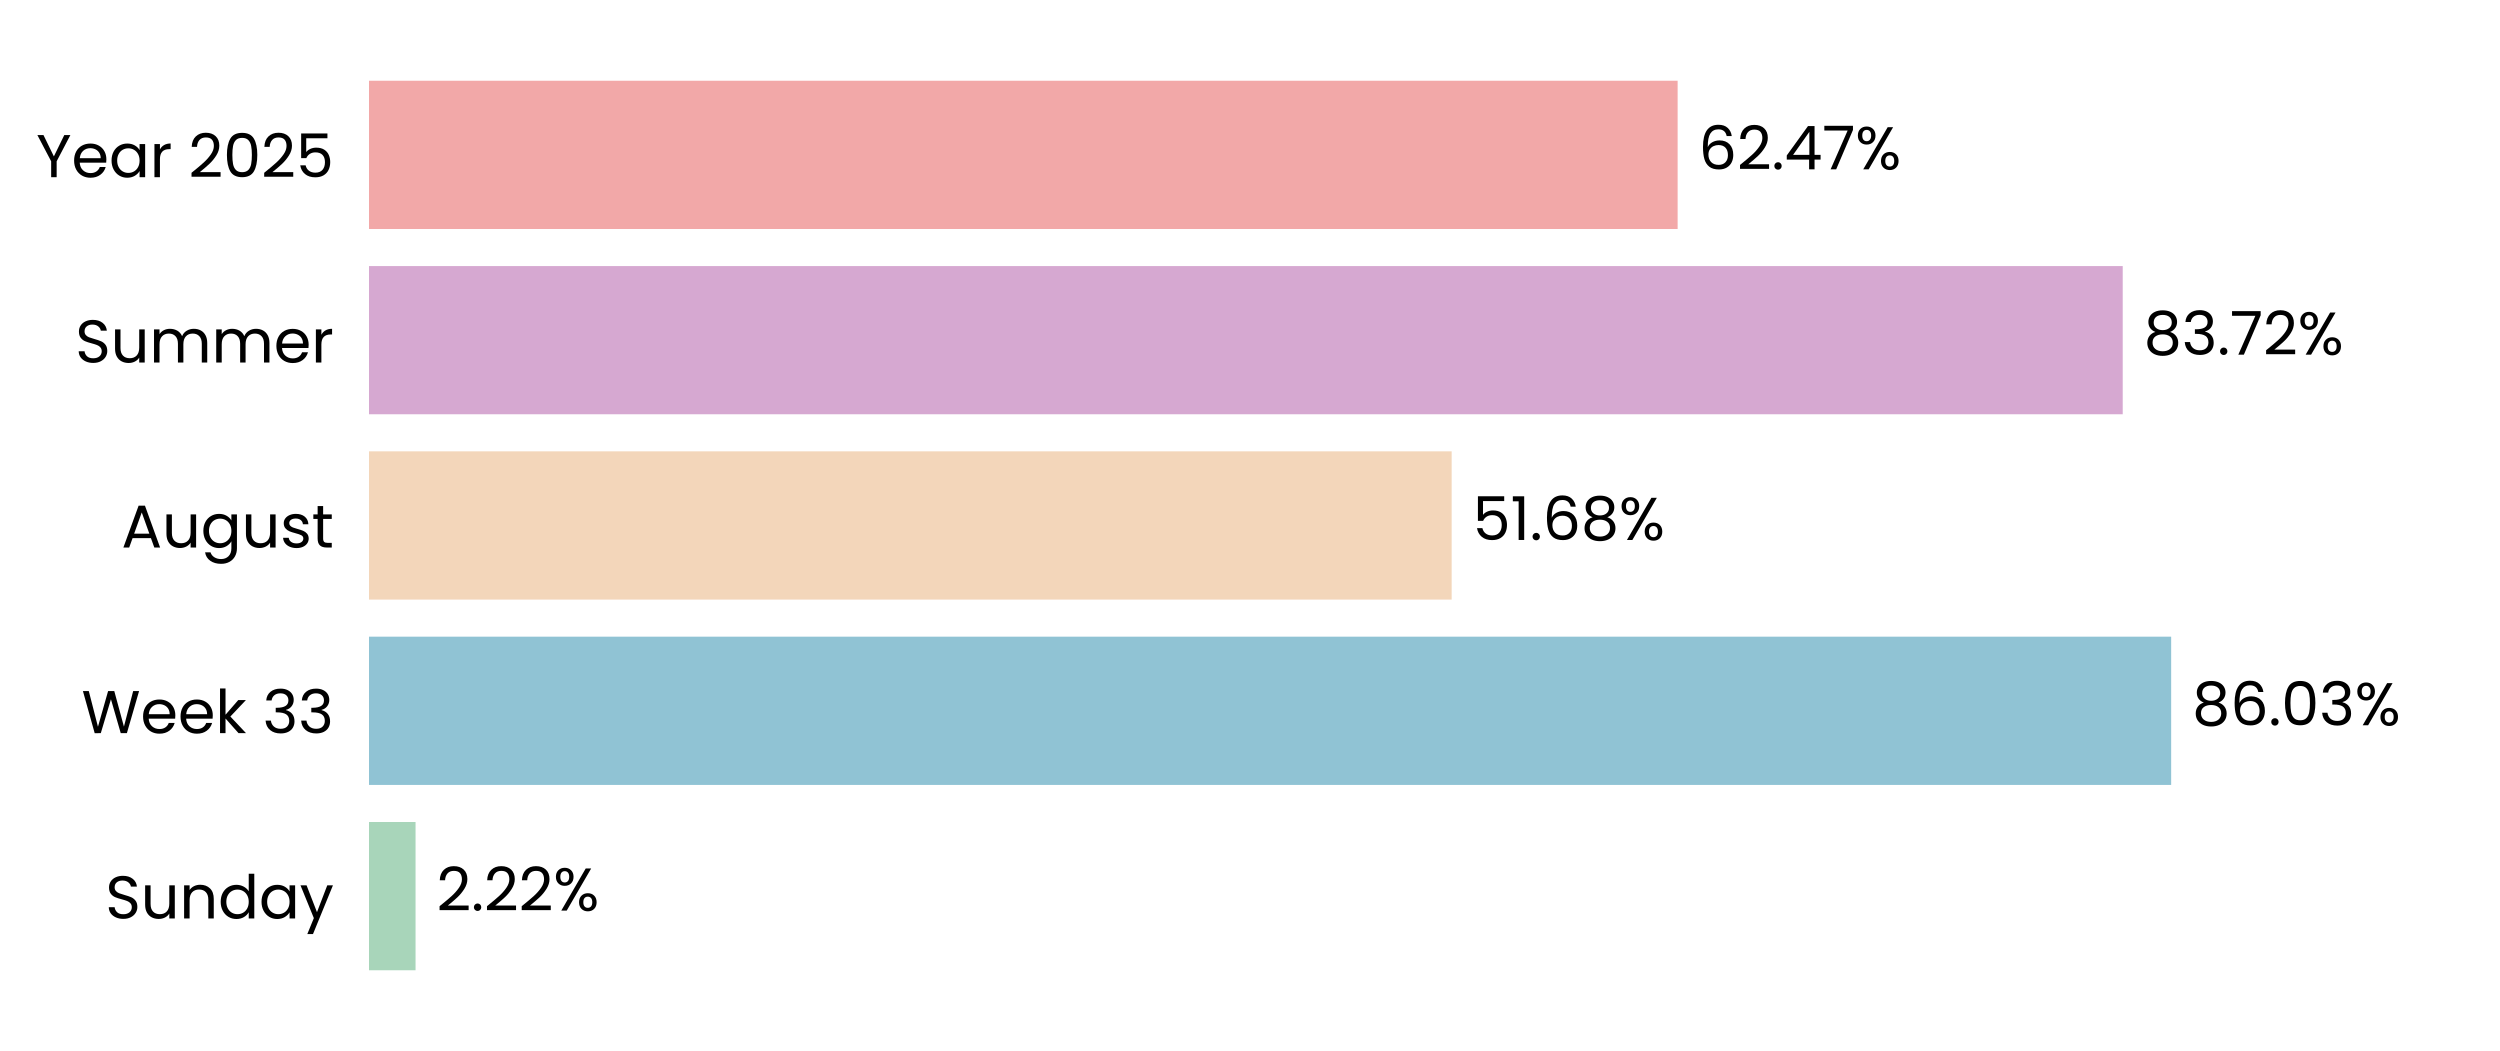
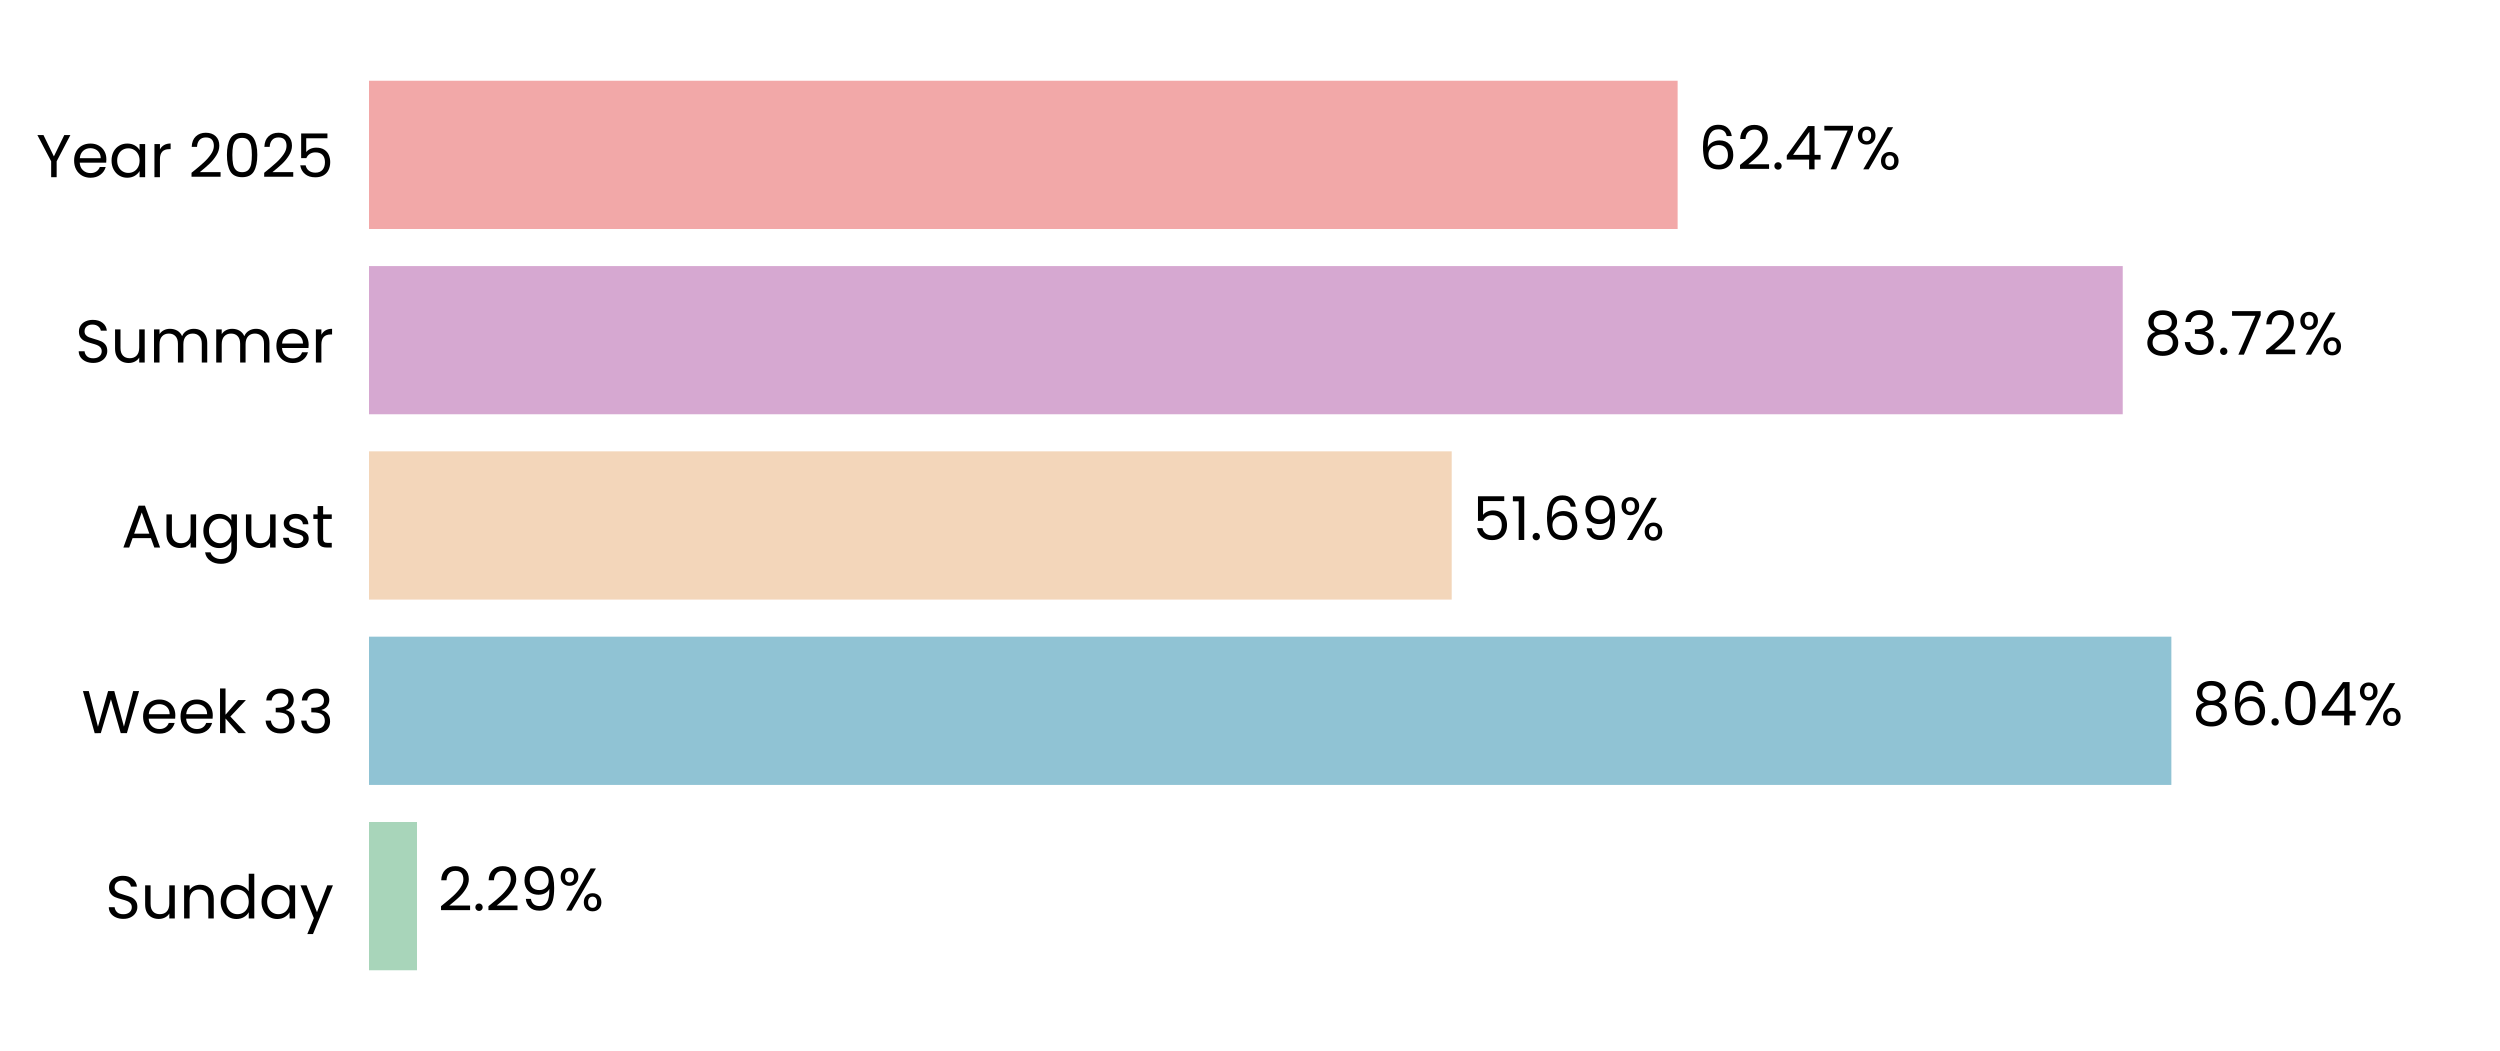
<svg xmlns="http://www.w3.org/2000/svg" xmlns:xlink="http://www.w3.org/1999/xlink" width="496.691pt" height="208.8pt" viewBox="0 0 496.691 208.8" version="1.1">
  <defs>
    <style type="text/css">*{stroke-linejoin: round; stroke-linecap: butt}</style>
  </defs>
  <g id="figure_1">
    <g id="patch_1">
      <path d="M 0 208.8  L 496.691 208.8  L 496.691 0  L 0 0  L 0 208.8  z " style="fill: none" />
    </g>
    <g id="axes_1">
      <g id="patch_2">
        <path d="M 73.311 201.6  L 489.491 201.6  L 489.491 7.2  L 73.311 7.2  L 73.311 201.6  z " style="fill: none" />
      </g>
      <g id="patch_3">
-         <path d="M 73.311 192.764  L 82.56 192.764  L 82.56 163.309  L 73.311 163.309  z " clip-path="url(#p7650cdf193)" style="fill: #a8d5ba" />
+         <path d="M 73.311 192.764  L 82.849 192.764  L 82.849 163.309  L 73.311 163.309  z " clip-path="url(#p3c88e00ae1)" style="fill: #a8d5ba" />
      </g>
      <g id="patch_4">
-         <path d="M 73.311 155.945  L 431.358 155.945  L 431.358 126.491  L 73.311 126.491  z " clip-path="url(#p7650cdf193)" style="fill: #90c3d4" />
+         <path d="M 73.311 155.945  L 431.399 155.945  L 431.399 126.491  L 73.311 126.491  z " clip-path="url(#p3c88e00ae1)" style="fill: #90c3d4" />
      </g>
      <g id="patch_5">
-         <path d="M 73.311 119.127  L 288.412 119.127  L 288.412 89.673  L 73.311 89.673  z " clip-path="url(#p7650cdf193)" style="fill: #f3d6ba" />
+         <path d="M 73.311 119.127  L 288.421 119.127  L 288.421 89.673  L 73.311 89.673  z " clip-path="url(#p3c88e00ae1)" style="fill: #f3d6ba" />
      </g>
      <g id="patch_6">
-         <path d="M 73.311 82.309  L 421.736 82.309  L 421.736 52.855  L 73.311 52.855  z " clip-path="url(#p7650cdf193)" style="fill: #d6a8d1" />
+         <path d="M 73.311 82.309  L 421.739 82.309  L 421.739 52.855  L 73.311 52.855  z " clip-path="url(#p3c88e00ae1)" style="fill: #d6a8d1" />
      </g>
      <g id="patch_7">
-         <path d="M 73.311 45.491  L 333.307 45.491  L 333.307 16.036  L 73.311 16.036  z " clip-path="url(#p7650cdf193)" style="fill: #f2a8a8" />
+         <path d="M 73.311 45.491  L 333.307 45.491  L 333.307 16.036  L 73.311 16.036  z " clip-path="url(#p3c88e00ae1)" style="fill: #f2a8a8" />
      </g>
      <g id="matplotlib.axis_1">
        <g id="ytick_1">
          <g id="text_1">
            <g transform="translate(20.92875 182.4764) scale(0.12 -0.12)">
              <defs>
                <path id="Poppins-Regular-53" d="M 1907 -45  Q 1466 -45 1117 112  Q 768 269 569 547  Q 371 826 365 1190  L 986 1190  Q 1018 877 1245 662  Q 1472 448 1907 448  Q 2323 448 2563 656  Q 2803 864 2803 1190  Q 2803 1446 2662 1606  Q 2522 1766 2310 1849  Q 2099 1933 1741 2029  Q 1299 2144 1033 2259  Q 768 2374 579 2620  Q 390 2867 390 3283  Q 390 3648 576 3929  Q 762 4211 1098 4364  Q 1434 4518 1869 4518  Q 2496 4518 2896 4204  Q 3296 3891 3347 3373  L 2707 3373  Q 2675 3629 2438 3824  Q 2202 4019 1811 4019  Q 1446 4019 1216 3830  Q 986 3642 986 3302  Q 986 3059 1123 2905  Q 1261 2752 1462 2672  Q 1664 2592 2029 2490  Q 2470 2368 2739 2249  Q 3008 2131 3200 1884  Q 3392 1638 3392 1216  Q 3392 890 3219 602  Q 3046 314 2707 134  Q 2368 -45 1907 -45  z " transform="scale(0.015625)" />
                <path id="Poppins-Regular-75" d="M 3603 3507  L 3603 0  L 3021 0  L 3021 518  Q 2854 250 2556 99  Q 2259 -51 1901 -51  Q 1491 -51 1164 118  Q 838 288 649 627  Q 461 966 461 1453  L 461 3507  L 1037 3507  L 1037 1530  Q 1037 1011 1299 732  Q 1562 454 2016 454  Q 2483 454 2752 742  Q 3021 1030 3021 1581  L 3021 3507  L 3603 3507  z " transform="scale(0.015625)" />
                <path id="Poppins-Regular-6e" d="M 2202 3571  Q 2842 3571 3238 3184  Q 3635 2797 3635 2067  L 3635 0  L 3059 0  L 3059 1984  Q 3059 2509 2796 2787  Q 2534 3066 2080 3066  Q 1619 3066 1347 2778  Q 1075 2490 1075 1939  L 1075 0  L 493 0  L 493 3507  L 1075 3507  L 1075 3008  Q 1248 3277 1545 3424  Q 1843 3571 2202 3571  z " transform="scale(0.015625)" />
                <path id="Poppins-Regular-64" d="M 275 1766  Q 275 2304 492 2710  Q 710 3117 1091 3341  Q 1472 3565 1946 3565  Q 2355 3565 2707 3376  Q 3059 3187 3245 2880  L 3245 4736  L 3834 4736  L 3834 0  L 3245 0  L 3245 659  Q 3072 346 2733 144  Q 2394 -58 1939 -58  Q 1472 -58 1091 172  Q 710 403 492 819  Q 275 1235 275 1766  z M 3245 1760  Q 3245 2157 3085 2451  Q 2925 2746 2653 2902  Q 2381 3059 2054 3059  Q 1728 3059 1459 2905  Q 1190 2752 1030 2457  Q 870 2163 870 1766  Q 870 1363 1030 1065  Q 1190 768 1459 611  Q 1728 454 2054 454  Q 2381 454 2653 611  Q 2925 768 3085 1065  Q 3245 1363 3245 1760  z " transform="scale(0.015625)" />
                <path id="Poppins-Regular-61" d="M 275 1766  Q 275 2304 492 2710  Q 710 3117 1091 3341  Q 1472 3565 1939 3565  Q 2400 3565 2739 3366  Q 3078 3168 3245 2867  L 3245 3507  L 3834 3507  L 3834 0  L 3245 0  L 3245 653  Q 3072 346 2729 144  Q 2387 -58 1933 -58  Q 1466 -58 1088 172  Q 710 403 492 819  Q 275 1235 275 1766  z M 3245 1760  Q 3245 2157 3085 2451  Q 2925 2746 2653 2902  Q 2381 3059 2054 3059  Q 1728 3059 1459 2905  Q 1190 2752 1030 2457  Q 870 2163 870 1766  Q 870 1363 1030 1065  Q 1190 768 1459 611  Q 1728 454 2054 454  Q 2381 454 2653 611  Q 2925 768 3085 1065  Q 3245 1363 3245 1760  z " transform="scale(0.015625)" />
                <path id="Poppins-Regular-79" d="M 3514 3507  L 1402 -1651  L 800 -1651  L 1491 38  L 77 3507  L 723 3507  L 1824 666  L 2912 3507  L 3514 3507  z " transform="scale(0.015625)" />
              </defs>
              <use xlink:href="#Poppins-Regular-53" />
              <use xlink:href="#Poppins-Regular-75" transform="translate(58.7 0)" />
              <use xlink:href="#Poppins-Regular-6e" transform="translate(122.7 0)" />
              <use xlink:href="#Poppins-Regular-64" transform="translate(186.7 0)" />
              <use xlink:href="#Poppins-Regular-61" transform="translate(254.3 0)" />
              <use xlink:href="#Poppins-Regular-79" transform="translate(321.8999 0)" />
            </g>
          </g>
        </g>
        <g id="ytick_2">
          <g id="text_2">
            <g transform="translate(16.19813 145.6582) scale(0.12 -0.12)">
              <defs>
                <path id="Poppins-Regular-57" d="M 6099 4461  L 4806 0  L 4154 0  L 3117 3590  L 2042 0  L 1395 -6  L 147 4461  L 768 4461  L 1741 678  L 2816 4461  L 3469 4461  L 4493 691  L 5472 4461  L 6099 4461  z " transform="scale(0.015625)" />
                <path id="Poppins-Regular-65" d="M 3693 1888  Q 3693 1722 3674 1536  L 870 1536  Q 902 1018 1225 726  Q 1549 435 2010 435  Q 2387 435 2640 611  Q 2893 787 2995 1082  L 3622 1082  Q 3482 576 3059 259  Q 2637 -58 2010 -58  Q 1510 -58 1116 166  Q 723 390 499 803  Q 275 1216 275 1760  Q 275 2304 492 2713  Q 710 3123 1104 3344  Q 1498 3565 2010 3565  Q 2509 3565 2893 3347  Q 3277 3130 3485 2749  Q 3693 2368 3693 1888  z M 3091 2010  Q 3091 2342 2944 2582  Q 2797 2822 2544 2947  Q 2291 3072 1984 3072  Q 1542 3072 1232 2790  Q 922 2509 877 2010  L 3091 2010  z " transform="scale(0.015625)" />
                <path id="Poppins-Regular-6b" d="M 2451 0  L 1075 1549  L 1075 0  L 493 0  L 493 4736  L 1075 4736  L 1075 1952  L 2426 3507  L 3238 3507  L 1587 1760  L 3245 0  L 2451 0  z " transform="scale(0.015625)" />
                <path id="Poppins-Regular-20" transform="scale(0.015625)" />
                <path id="Poppins-Regular-33" d="M 384 3462  Q 429 4051 838 4384  Q 1248 4717 1901 4717  Q 2336 4717 2653 4560  Q 2970 4403 3133 4134  Q 3296 3866 3296 3526  Q 3296 3130 3069 2842  Q 2842 2554 2477 2470  L 2477 2438  Q 2893 2336 3136 2035  Q 3379 1734 3379 1248  Q 3379 883 3212 592  Q 3046 301 2713 134  Q 2381 -32 1914 -32  Q 1235 -32 800 323  Q 365 678 314 1331  L 877 1331  Q 922 947 1190 704  Q 1459 461 1907 461  Q 2355 461 2588 694  Q 2822 928 2822 1299  Q 2822 1779 2502 1990  Q 2182 2202 1536 2202  L 1389 2202  L 1389 2688  L 1542 2688  Q 2131 2694 2432 2883  Q 2733 3072 2733 3469  Q 2733 3808 2512 4013  Q 2291 4218 1882 4218  Q 1485 4218 1241 4013  Q 998 3808 954 3462  L 384 3462  z " transform="scale(0.015625)" />
              </defs>
              <use xlink:href="#Poppins-Regular-57" />
              <use xlink:href="#Poppins-Regular-65" transform="translate(97.59999 0)" />
              <use xlink:href="#Poppins-Regular-65" transform="translate(159.6 0)" />
              <use xlink:href="#Poppins-Regular-6b" transform="translate(221.6 0)" />
              <use xlink:href="#Poppins-Regular-20" transform="translate(273.0999 0)" />
              <use xlink:href="#Poppins-Regular-33" transform="translate(299.7999 0)" />
              <use xlink:href="#Poppins-Regular-33" transform="translate(358.6999 0)" />
            </g>
          </g>
        </g>
        <g id="ytick_3">
          <g id="text_3">
            <g transform="translate(24.11812 108.78) scale(0.12 -0.12)">
              <defs>
                <path id="Poppins-Regular-41" d="M 3130 992  L 1184 992  L 826 0  L 211 0  L 1824 4435  L 2496 4435  L 4102 0  L 3488 0  L 3130 992  z M 2963 1466  L 2157 3718  L 1350 1466  L 2963 1466  z " transform="scale(0.015625)" />
                <path id="Poppins-Regular-67" d="M 1939 3565  Q 2394 3565 2736 3366  Q 3078 3168 3245 2867  L 3245 3507  L 3834 3507  L 3834 -77  Q 3834 -557 3629 -931  Q 3424 -1306 3043 -1517  Q 2662 -1728 2157 -1728  Q 1466 -1728 1005 -1401  Q 544 -1075 461 -512  L 1037 -512  Q 1133 -832 1433 -1027  Q 1734 -1222 2157 -1222  Q 2637 -1222 2941 -921  Q 3245 -621 3245 -77  L 3245 659  Q 3072 352 2733 147  Q 2394 -58 1939 -58  Q 1472 -58 1091 172  Q 710 403 492 819  Q 275 1235 275 1766  Q 275 2304 492 2710  Q 710 3117 1091 3341  Q 1472 3565 1939 3565  z M 3245 1760  Q 3245 2157 3085 2451  Q 2925 2746 2653 2902  Q 2381 3059 2054 3059  Q 1728 3059 1459 2905  Q 1190 2752 1030 2457  Q 870 2163 870 1766  Q 870 1363 1030 1065  Q 1190 768 1459 611  Q 1728 454 2054 454  Q 2381 454 2653 611  Q 2925 768 3085 1065  Q 3245 1363 3245 1760  z " transform="scale(0.015625)" />
                <path id="Poppins-Regular-73" d="M 1734 -58  Q 1331 -58 1011 80  Q 691 218 505 464  Q 320 710 301 1030  L 902 1030  Q 928 768 1149 601  Q 1370 435 1728 435  Q 2061 435 2253 582  Q 2445 730 2445 954  Q 2445 1184 2240 1296  Q 2035 1408 1606 1517  Q 1216 1619 969 1724  Q 723 1830 547 2038  Q 371 2246 371 2586  Q 371 2854 531 3078  Q 691 3302 985 3433  Q 1280 3565 1658 3565  Q 2240 3565 2598 3270  Q 2957 2976 2982 2464  L 2400 2464  Q 2381 2739 2179 2905  Q 1978 3072 1638 3072  Q 1325 3072 1139 2937  Q 954 2803 954 2586  Q 954 2413 1066 2301  Q 1178 2189 1347 2121  Q 1517 2054 1818 1971  Q 2195 1869 2432 1769  Q 2669 1670 2838 1472  Q 3008 1274 3014 954  Q 3014 666 2854 435  Q 2694 205 2403 73  Q 2112 -58 1734 -58  z " transform="scale(0.015625)" />
                <path id="Poppins-Regular-74" d="M 1203 3027  L 1203 960  Q 1203 704 1312 598  Q 1421 493 1690 493  L 2118 493  L 2118 0  L 1594 0  Q 1107 0 864 224  Q 621 448 621 960  L 621 3027  L 166 3027  L 166 3507  L 621 3507  L 621 4390  L 1203 4390  L 1203 3507  L 2118 3507  L 2118 3027  L 1203 3027  z " transform="scale(0.015625)" />
              </defs>
              <use xlink:href="#Poppins-Regular-41" />
              <use xlink:href="#Poppins-Regular-75" transform="translate(67.39999 0)" />
              <use xlink:href="#Poppins-Regular-67" transform="translate(131.4 0)" />
              <use xlink:href="#Poppins-Regular-75" transform="translate(199 0)" />
              <use xlink:href="#Poppins-Regular-73" transform="translate(263 0)" />
              <use xlink:href="#Poppins-Regular-74" transform="translate(315.2 0)" />
            </g>
          </g>
        </g>
        <g id="ytick_4">
          <g id="text_4">
            <g transform="translate(14.95125 72.02182) scale(0.12 -0.12)">
              <defs>
                <path id="Poppins-Regular-6d" d="M 4710 3571  Q 5120 3571 5440 3401  Q 5760 3232 5945 2893  Q 6131 2554 6131 2067  L 6131 0  L 5555 0  L 5555 1984  Q 5555 2509 5296 2787  Q 5037 3066 4595 3066  Q 4141 3066 3872 2774  Q 3603 2483 3603 1933  L 3603 0  L 3027 0  L 3027 1984  Q 3027 2509 2768 2787  Q 2509 3066 2067 3066  Q 1613 3066 1344 2774  Q 1075 2483 1075 1933  L 1075 0  L 493 0  L 493 3507  L 1075 3507  L 1075 3002  Q 1248 3277 1539 3424  Q 1830 3571 2182 3571  Q 2624 3571 2963 3372  Q 3302 3174 3469 2790  Q 3616 3162 3955 3366  Q 4294 3571 4710 3571  z " transform="scale(0.015625)" />
                <path id="Poppins-Regular-72" d="M 1075 2938  Q 1229 3238 1513 3404  Q 1798 3571 2208 3571  L 2208 2970  L 2054 2970  Q 1075 2970 1075 1907  L 1075 0  L 493 0  L 493 3507  L 1075 3507  L 1075 2938  z " transform="scale(0.015625)" />
              </defs>
              <use xlink:href="#Poppins-Regular-53" />
              <use xlink:href="#Poppins-Regular-75" transform="translate(58.7 0)" />
              <use xlink:href="#Poppins-Regular-6d" transform="translate(122.7 0)" />
              <use xlink:href="#Poppins-Regular-6d" transform="translate(225.7 0)" />
              <use xlink:href="#Poppins-Regular-65" transform="translate(328.7 0)" />
              <use xlink:href="#Poppins-Regular-72" transform="translate(390.6999 0)" />
            </g>
          </g>
        </g>
        <g id="ytick_5">
          <g id="text_5">
            <g transform="translate(7.2 35.20364) scale(0.12 -0.12)">
              <defs>
                <path id="Poppins-Regular-59" d="M 3616 4461  L 2163 1683  L 2163 0  L 1581 0  L 1581 1683  L 122 4461  L 768 4461  L 1869 2202  L 2970 4461  L 3616 4461  z " transform="scale(0.015625)" />
                <path id="Poppins-Regular-32" d="M 326 467  Q 1139 1120 1600 1539  Q 2061 1958 2377 2416  Q 2694 2874 2694 3315  Q 2694 3731 2492 3971  Q 2291 4211 1843 4211  Q 1408 4211 1168 3939  Q 928 3667 909 3213  L 346 3213  Q 371 3930 780 4320  Q 1190 4710 1837 4710  Q 2496 4710 2883 4345  Q 3270 3981 3270 3341  Q 3270 2810 2953 2307  Q 2637 1805 2233 1424  Q 1830 1043 1203 538  L 3405 538  L 3405 51  L 326 51  L 326 467  z " transform="scale(0.015625)" />
                <path id="Poppins-Regular-30" d="M 397 2362  Q 397 3462 755 4080  Q 1114 4698 2010 4698  Q 2899 4698 3257 4080  Q 3616 3462 3616 2362  Q 3616 1242 3257 621  Q 2899 0 2010 0  Q 1114 0 755 621  Q 397 1242 397 2362  z M 3040 2362  Q 3040 2918 2966 3305  Q 2893 3693 2665 3929  Q 2438 4166 2010 4166  Q 1574 4166 1347 3929  Q 1120 3693 1046 3305  Q 973 2918 973 2362  Q 973 1786 1046 1395  Q 1120 1005 1347 768  Q 1574 531 2010 531  Q 2438 531 2665 768  Q 2893 1005 2966 1395  Q 3040 1786 3040 2362  z " transform="scale(0.015625)" />
                <path id="Poppins-Regular-35" d="M 3347 4122  L 1101 4122  L 1101 2662  Q 1248 2867 1536 2998  Q 1824 3130 2157 3130  Q 2688 3130 3021 2909  Q 3354 2688 3498 2339  Q 3642 1990 3642 1600  Q 3642 1139 3469 774  Q 3296 410 2941 198  Q 2586 -13 2061 -13  Q 1389 -13 973 332  Q 557 678 467 1254  L 1037 1254  Q 1120 890 1389 685  Q 1658 480 2067 480  Q 2573 480 2829 784  Q 3085 1088 3085 1587  Q 3085 2086 2829 2358  Q 2573 2630 2074 2630  Q 1734 2630 1481 2467  Q 1229 2304 1114 2022  L 563 2022  L 563 4634  L 3347 4634  L 3347 4122  z " transform="scale(0.015625)" />
              </defs>
              <use xlink:href="#Poppins-Regular-59" />
              <use xlink:href="#Poppins-Regular-65" transform="translate(58.39999 0)" />
              <use xlink:href="#Poppins-Regular-61" transform="translate(120.4 0)" />
              <use xlink:href="#Poppins-Regular-72" transform="translate(188 0)" />
              <use xlink:href="#Poppins-Regular-20" transform="translate(225.3 0)" />
              <use xlink:href="#Poppins-Regular-32" transform="translate(252 0)" />
              <use xlink:href="#Poppins-Regular-30" transform="translate(309.4999 0)" />
              <use xlink:href="#Poppins-Regular-32" transform="translate(372.2999 0)" />
              <use xlink:href="#Poppins-Regular-35" transform="translate(429.7999 0)" />
            </g>
          </g>
        </g>
      </g>
      <g id="text_6">
-         <g transform="translate(86.72149 180.9164) scale(0.12 -0.12)">
+         <g transform="translate(87.01051 180.9164) scale(0.12 -0.12)">
          <defs>
            <path id="Poppins-Regular-2e" d="M 678 -38  Q 512 -38 397 77  Q 282 192 282 358  Q 282 525 397 640  Q 512 755 678 755  Q 838 755 950 640  Q 1062 525 1062 358  Q 1062 192 950 77  Q 838 -38 678 -38  z " transform="scale(0.015625)" />
+             <path id="Poppins-Regular-39" d="M 1146 1242  Q 1210 877 1443 678  Q 1677 480 2074 480  Q 2605 480 2857 896  Q 3110 1312 3098 2298  Q 2963 2010 2649 1846  Q 2336 1683 1952 1683  Q 1523 1683 1187 1859  Q 851 2035 659 2374  Q 467 2714 467 3194  Q 467 3878 864 4297  Q 1261 4717 1990 4717  Q 2886 4717 3248 4134  Q 3610 3552 3610 2400  Q 3610 1594 3466 1069  Q 3322 544 2979 269  Q 2637 -6 2042 -6  Q 1389 -6 1024 346  Q 659 698 608 1242  L 1146 1242  z M 2048 2176  Q 2477 2176 2752 2441  Q 3027 2707 3027 3162  Q 3027 3642 2758 3936  Q 2490 4230 2003 4230  Q 1555 4230 1289 3948  Q 1024 3667 1024 3206  Q 1024 2739 1286 2457  Q 1549 2176 2048 2176  z " transform="scale(0.015625)" />
            <path id="Poppins-Regular-25" d="M 269 3584  Q 269 4019 531 4278  Q 794 4538 1203 4538  Q 1613 4538 1875 4278  Q 2138 4019 2138 3584  Q 2138 3142 1875 2883  Q 1613 2624 1203 2624  Q 794 2624 531 2883  Q 269 3142 269 3584  z M 4006 4467  L 1414 0  L 838 0  L 3430 4467  L 4006 4467  z M 1203 4179  Q 986 4179 861 4028  Q 736 3878 736 3584  Q 736 3290 861 3136  Q 986 2982 1203 2982  Q 1421 2982 1549 3139  Q 1677 3296 1677 3584  Q 1677 3878 1549 4028  Q 1421 4179 1203 4179  z M 2720 883  Q 2720 1325 2982 1584  Q 3245 1843 3654 1843  Q 4064 1843 4323 1584  Q 4582 1325 4582 883  Q 4582 448 4323 185  Q 4064 -77 3654 -77  Q 3245 -77 2982 182  Q 2720 442 2720 883  z M 3648 1478  Q 3430 1478 3302 1328  Q 3174 1178 3174 883  Q 3174 595 3302 444  Q 3430 294 3648 294  Q 3866 294 3994 444  Q 4122 595 4122 883  Q 4122 1178 3994 1328  Q 3866 1478 3648 1478  z " transform="scale(0.015625)" />
          </defs>
          <use xlink:href="#Poppins-Regular-32" />
          <use xlink:href="#Poppins-Regular-2e" transform="translate(57.49999 0)" />
          <use xlink:href="#Poppins-Regular-32" transform="translate(78.49997 0)" />
-           <use xlink:href="#Poppins-Regular-32" transform="translate(136 0)" />
-           <use xlink:href="#Poppins-Regular-25" transform="translate(193.4999 0)" />
+           <use xlink:href="#Poppins-Regular-39" transform="translate(136 0)" />
+           <use xlink:href="#Poppins-Regular-25" transform="translate(198.9999 0)" />
        </g>
      </g>
      <g id="text_7">
-         <g transform="translate(435.52 144.0982) scale(0.12 -0.12)">
+         <g transform="translate(435.5613 144.0982) scale(0.12 -0.12)">
          <defs>
            <path id="Poppins-Regular-38" d="M 1242 2406  Q 883 2547 691 2816  Q 499 3085 499 3469  Q 499 3814 672 4092  Q 845 4371 1187 4534  Q 1530 4698 2016 4698  Q 2502 4698 2844 4534  Q 3187 4371 3363 4092  Q 3539 3814 3539 3469  Q 3539 3098 3340 2819  Q 3142 2541 2797 2406  Q 3194 2285 3427 1981  Q 3661 1677 3661 1248  Q 3661 832 3456 521  Q 3251 211 2876 41  Q 2502 -128 2016 -128  Q 1530 -128 1162 41  Q 794 211 589 521  Q 384 832 384 1248  Q 384 1677 614 1984  Q 845 2291 1242 2406  z M 2976 3398  Q 2976 3789 2720 4000  Q 2464 4211 2016 4211  Q 1574 4211 1318 4000  Q 1062 3789 1062 3392  Q 1062 3034 1328 2816  Q 1594 2598 2016 2598  Q 2445 2598 2710 2819  Q 2976 3040 2976 3398  z M 2016 2150  Q 1542 2150 1241 1929  Q 941 1709 941 1267  Q 941 858 1232 608  Q 1523 358 2016 358  Q 2509 358 2797 608  Q 3085 858 3085 1267  Q 3085 1696 2790 1923  Q 2496 2150 2016 2150  z " transform="scale(0.015625)" />
            <path id="Poppins-Regular-36" d="M 2976 3526  Q 2835 4237 2099 4237  Q 1530 4237 1248 3798  Q 966 3360 973 2355  Q 1120 2688 1462 2877  Q 1805 3066 2227 3066  Q 2886 3066 3280 2656  Q 3674 2246 3674 1523  Q 3674 1088 3504 742  Q 3334 397 2992 192  Q 2650 -13 2163 -13  Q 1504 -13 1133 281  Q 762 576 614 1094  Q 467 1613 467 2374  Q 467 4723 2106 4723  Q 2733 4723 3091 4384  Q 3450 4045 3514 3526  L 2976 3526  z M 2106 2573  Q 1830 2573 1587 2461  Q 1344 2349 1193 2121  Q 1043 1894 1043 1568  Q 1043 1082 1324 778  Q 1606 474 2131 474  Q 2579 474 2844 752  Q 3110 1030 3110 1504  Q 3110 2003 2854 2288  Q 2598 2573 2106 2573  z " transform="scale(0.015625)" />
+             <path id="Poppins-Regular-34" d="M 256 1030  L 256 1472  L 2502 4582  L 3200 4582  L 3200 1536  L 3840 1536  L 3840 1030  L 3200 1030  L 3200 0  L 2624 0  L 2624 1030  L 256 1030  z M 2650 3974  L 928 1536  L 2650 1536  L 2650 3974  z " transform="scale(0.015625)" />
          </defs>
          <use xlink:href="#Poppins-Regular-38" />
          <use xlink:href="#Poppins-Regular-36" transform="translate(63.09999 0)" />
          <use xlink:href="#Poppins-Regular-2e" transform="translate(126.6 0)" />
          <use xlink:href="#Poppins-Regular-30" transform="translate(147.6 0)" />
-           <use xlink:href="#Poppins-Regular-33" transform="translate(210.3999 0)" />
-           <use xlink:href="#Poppins-Regular-25" transform="translate(269.2999 0)" />
+           <use xlink:href="#Poppins-Regular-34" transform="translate(210.3999 0)" />
+           <use xlink:href="#Poppins-Regular-25" transform="translate(273.2999 0)" />
        </g>
      </g>
      <g id="text_8">
-         <g transform="translate(292.574 107.28) scale(0.12 -0.12)">
+         <g transform="translate(292.5833 107.28) scale(0.12 -0.12)">
          <defs>
            <path id="Poppins-Regular-31" d="M 243 4096  L 243 4627  L 1446 4627  L 1446 0  L 858 0  L 858 4096  L 243 4096  z " transform="scale(0.015625)" />
          </defs>
          <use xlink:href="#Poppins-Regular-35" />
          <use xlink:href="#Poppins-Regular-31" transform="translate(62.79999 0)" />
          <use xlink:href="#Poppins-Regular-2e" transform="translate(94.79997 0)" />
          <use xlink:href="#Poppins-Regular-36" transform="translate(115.8 0)" />
-           <use xlink:href="#Poppins-Regular-38" transform="translate(179.2999 0)" />
-           <use xlink:href="#Poppins-Regular-25" transform="translate(242.3999 0)" />
+           <use xlink:href="#Poppins-Regular-39" transform="translate(179.2999 0)" />
+           <use xlink:href="#Poppins-Regular-25" transform="translate(242.2999 0)" />
        </g>
      </g>
      <g id="text_9">
-         <g transform="translate(425.8981 70.46182) scale(0.12 -0.12)">
+         <g transform="translate(425.9013 70.46182) scale(0.12 -0.12)">
          <defs>
            <path id="Poppins-Regular-37" d="M 3245 4173  L 1466 0  L 877 0  L 2682 4115  L 211 4115  L 211 4614  L 3245 4614  L 3245 4173  z " transform="scale(0.015625)" />
          </defs>
          <use xlink:href="#Poppins-Regular-38" />
          <use xlink:href="#Poppins-Regular-33" transform="translate(63.09999 0)" />
          <use xlink:href="#Poppins-Regular-2e" transform="translate(122 0)" />
          <use xlink:href="#Poppins-Regular-37" transform="translate(143 0)" />
          <use xlink:href="#Poppins-Regular-32" transform="translate(197.6 0)" />
          <use xlink:href="#Poppins-Regular-25" transform="translate(255.0999 0)" />
        </g>
      </g>
      <g id="text_10">
-         <g transform="translate(337.4684 33.64364) scale(0.12 -0.12)">
-           <defs>
-             <path id="Poppins-Regular-34" d="M 256 1030  L 256 1472  L 2502 4582  L 3200 4582  L 3200 1536  L 3840 1536  L 3840 1030  L 3200 1030  L 3200 0  L 2624 0  L 2624 1030  L 256 1030  z M 2650 3974  L 928 1536  L 2650 1536  L 2650 3974  z " transform="scale(0.015625)" />
-           </defs>
+         <g transform="translate(337.4692 33.64364) scale(0.12 -0.12)">
          <use xlink:href="#Poppins-Regular-36" />
          <use xlink:href="#Poppins-Regular-32" transform="translate(63.49999 0)" />
          <use xlink:href="#Poppins-Regular-2e" transform="translate(121 0)" />
          <use xlink:href="#Poppins-Regular-34" transform="translate(142 0)" />
          <use xlink:href="#Poppins-Regular-37" transform="translate(204.8999 0)" />
          <use xlink:href="#Poppins-Regular-25" transform="translate(259.4999 0)" />
        </g>
      </g>
    </g>
  </g>
  <defs>
-     <clipPath id="p7650cdf193">
+     <clipPath id="p3c88e00ae1">
      <rect x="73.311" y="7.2" width="416.18" height="194.4" />
    </clipPath>
  </defs>
</svg>
